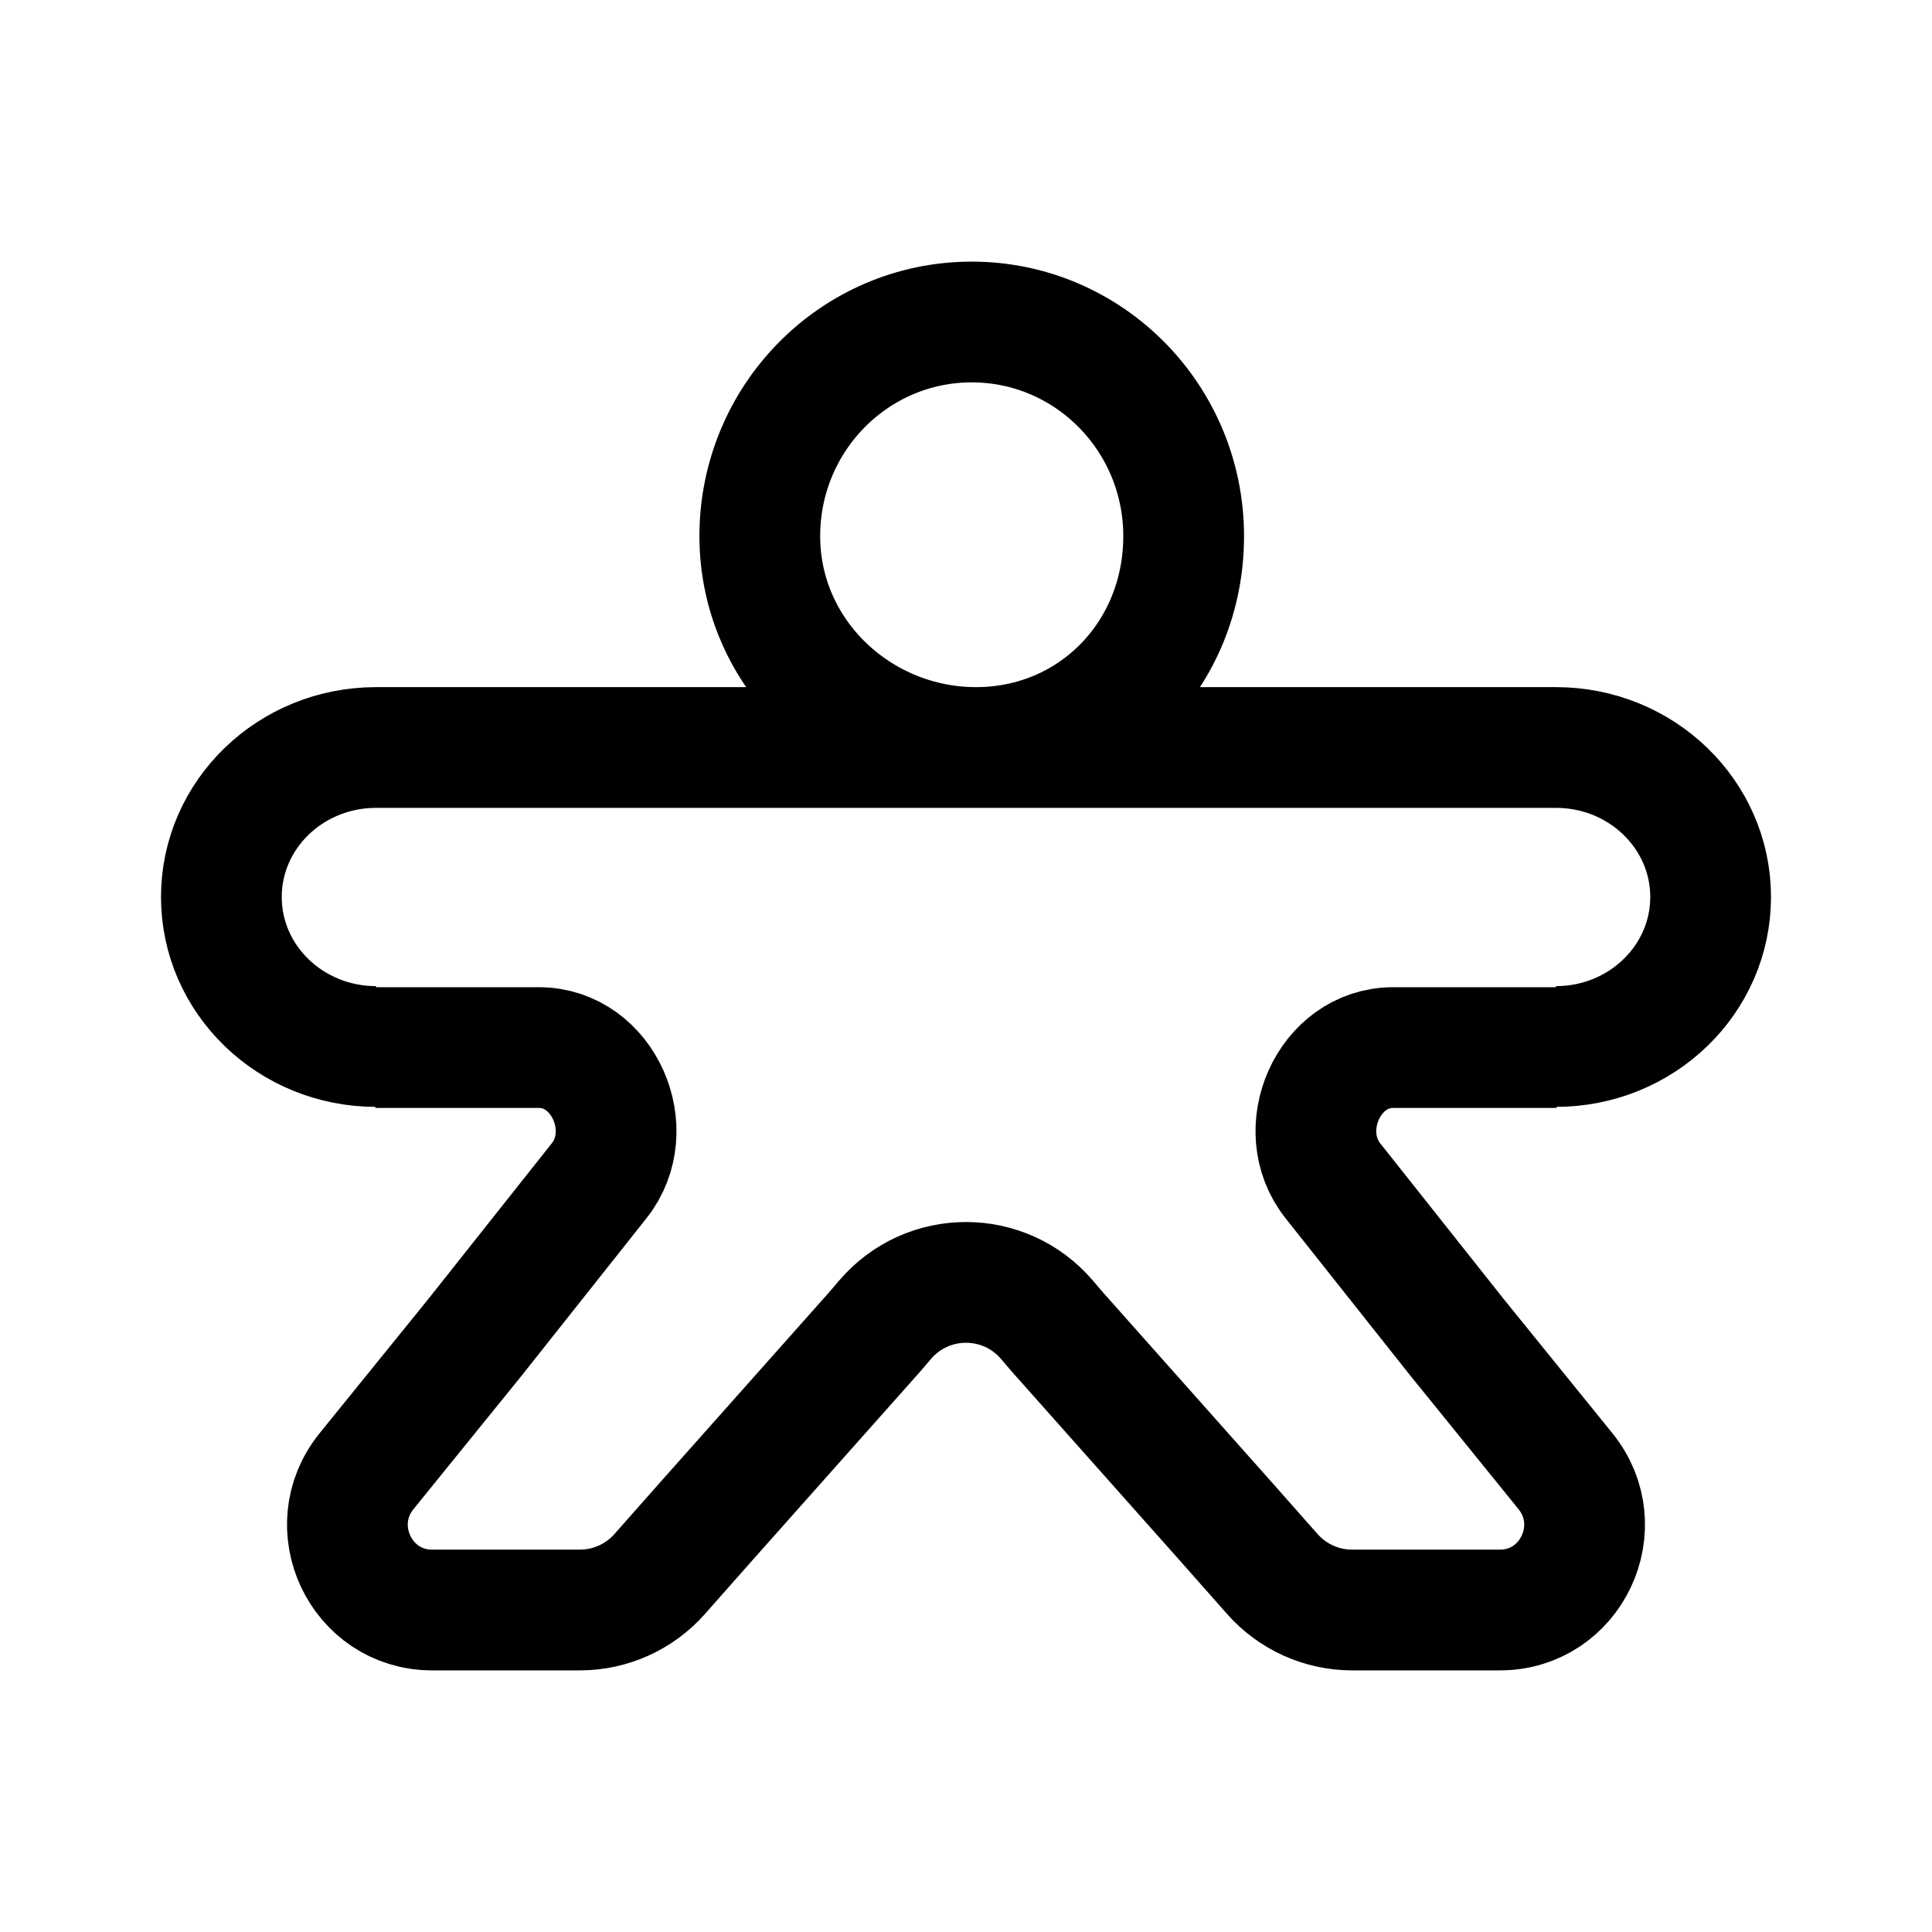
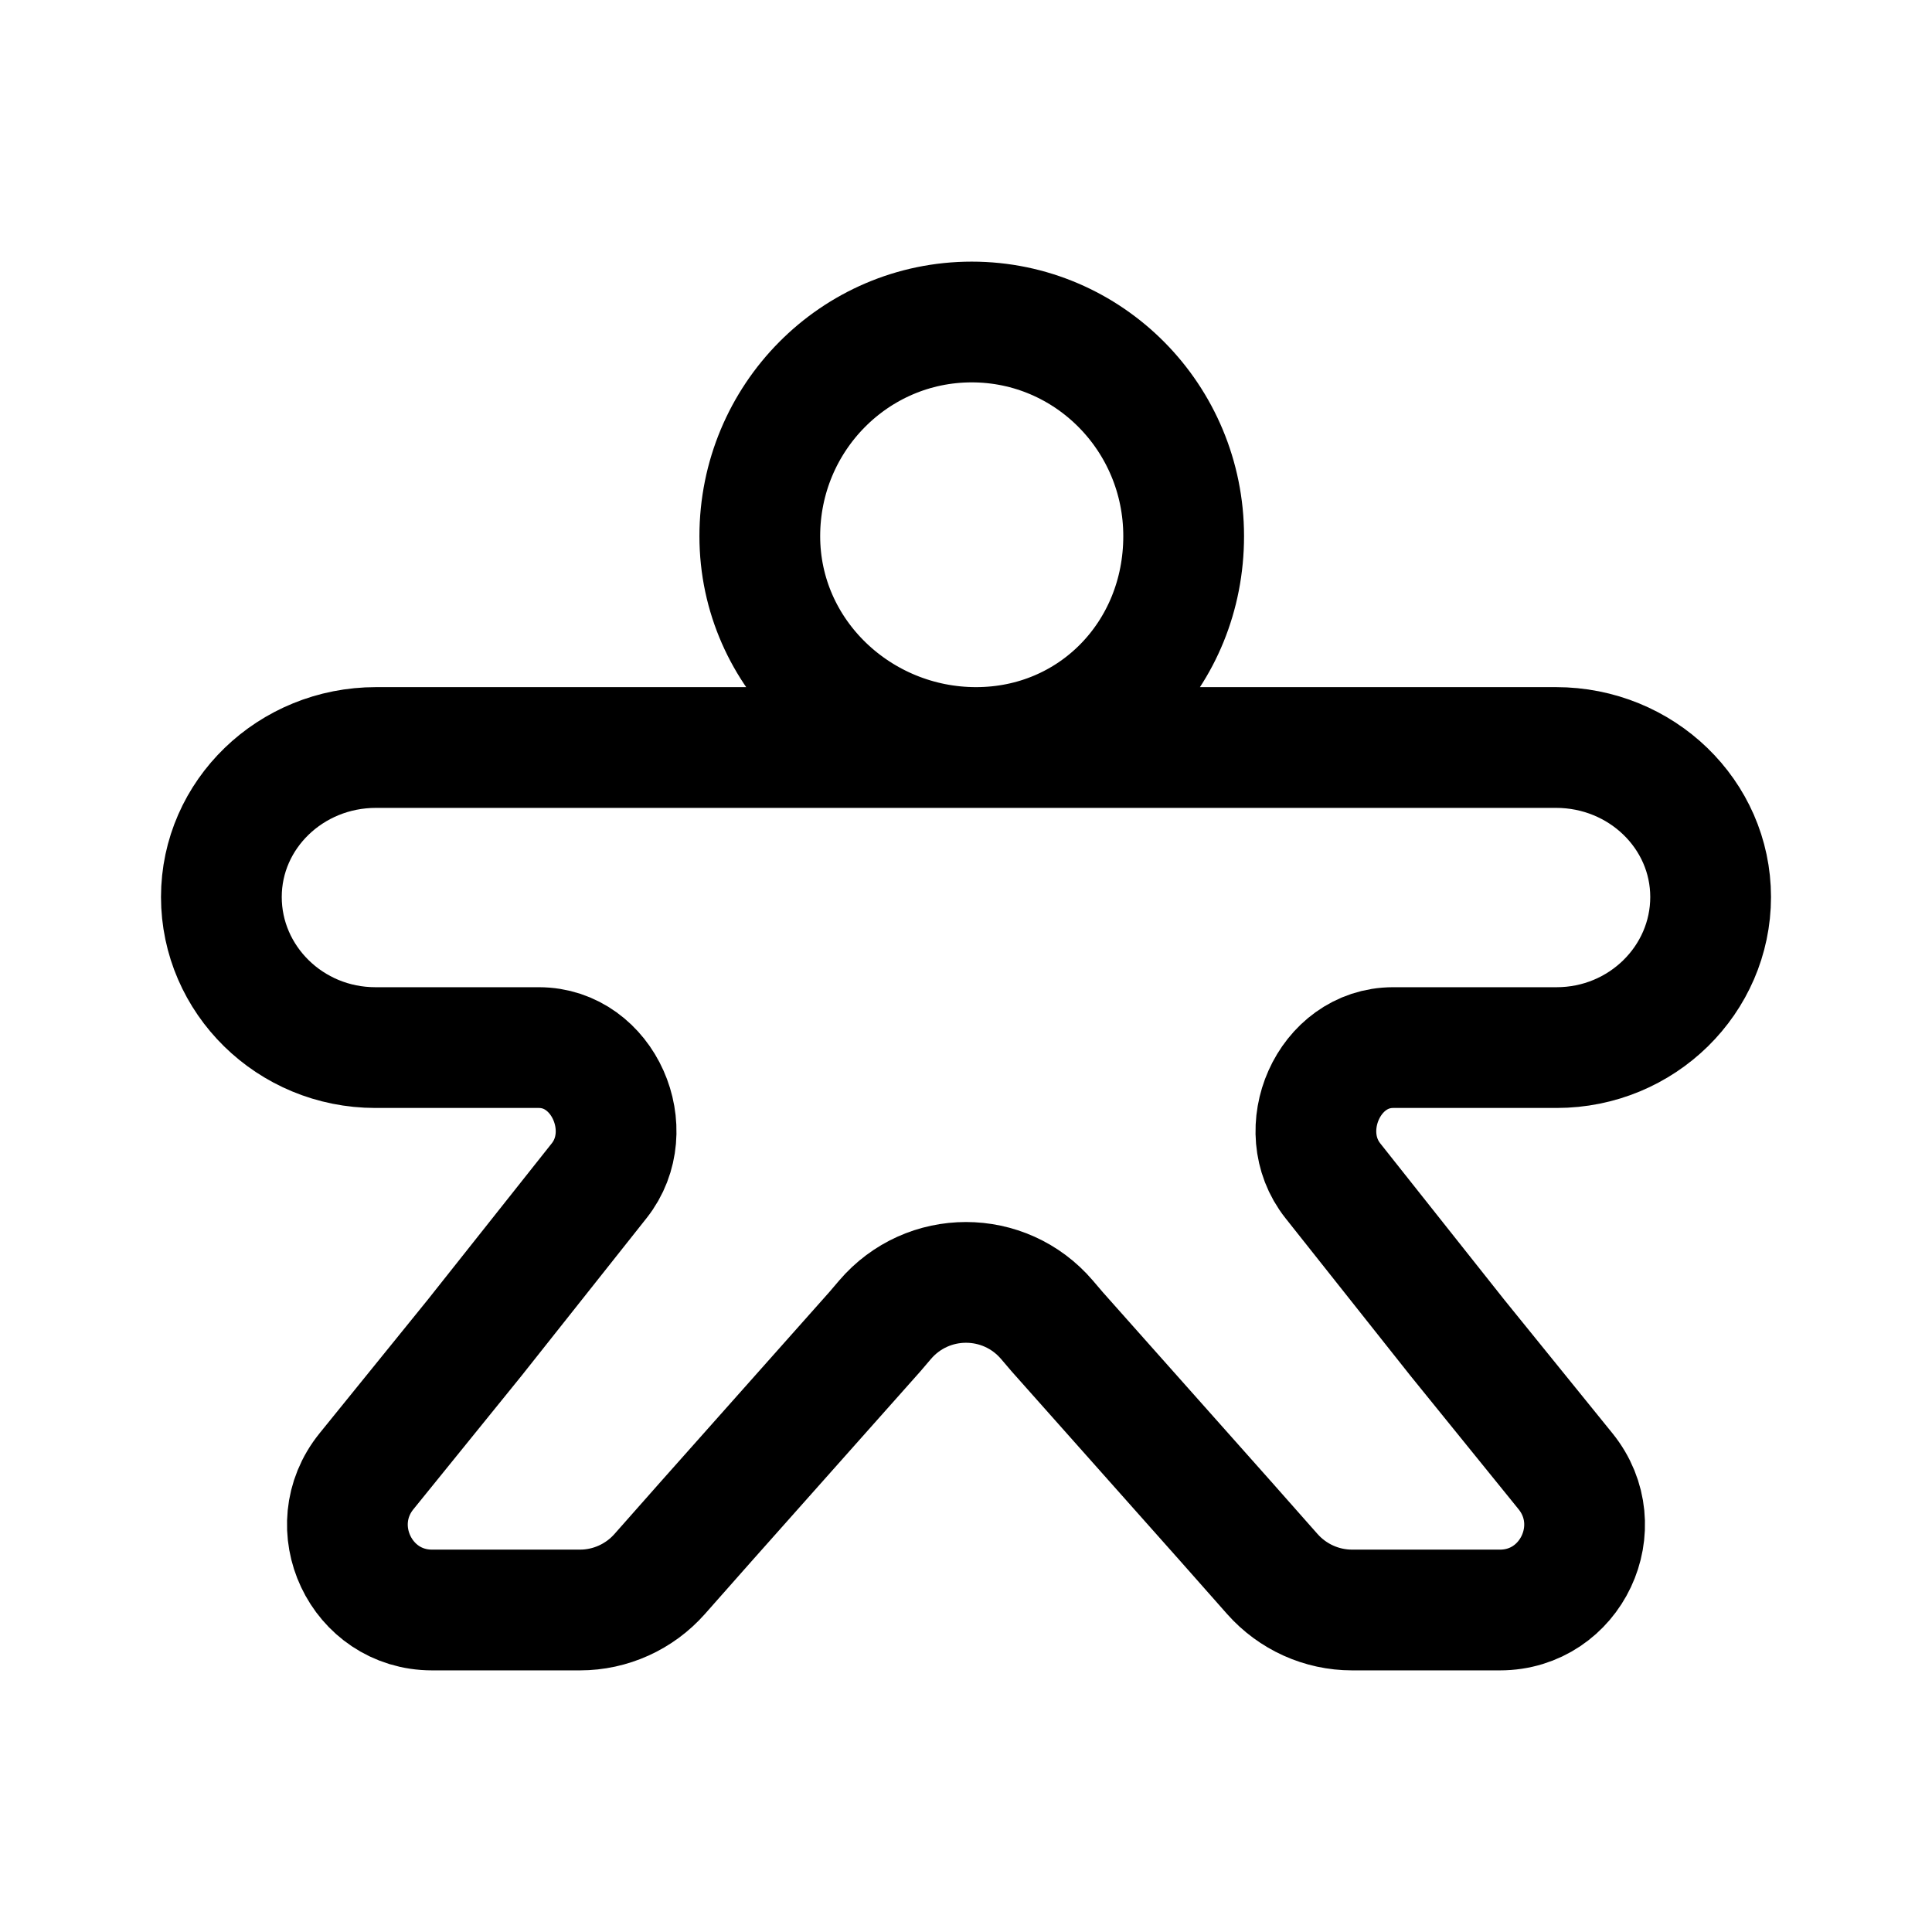
<svg xmlns="http://www.w3.org/2000/svg" width="192" height="192" viewBox="0 0 192 192" fill="none">
-   <path d="M37.309 104.108H53.552C59.972 104.108 63.546 112.292 59.541 117.344L47.159 132.957L36.428 146.204C31.955 151.727 35.859 160 42.94 160H57.633C60.662 160 63.547 158.697 65.561 156.42L70.188 151.187L86.929 132.359L87.949 131.163C90.067 128.683 93.033 127.443 95.999 127.443C98.966 127.443 101.933 128.683 104.051 131.163L105.071 132.359L121.812 151.187L126.439 156.42C128.453 158.697 131.338 160 134.367 160H149.06C156.14 160 160.045 151.727 155.572 146.204L144.841 132.957L132.459 117.344C128.454 112.292 132.028 104.108 138.448 104.108H154.691M37.309 74.286H37.369M37.369 74.286C28.881 74.286 22 80.937 22 89.143C22 97.348 28.881 104 37.369 104M37.369 74.286H154.631M154.691 74.286H154.631M154.631 74.286C163.119 74.286 170 80.937 170 89.143C170 97.348 163.119 104 154.631 104M96.997 74.286C108.629 74.286 117.631 65.035 117.631 53.282C117.631 41.528 108.201 32 96.569 32C84.937 32 75.508 41.528 75.508 53.282C75.508 65.035 85.366 74.286 96.997 74.286Z" stroke="black" stroke-width="12" stroke-linejoin="round" />
+   <path d="M37.309 74.286H37.369M37.369 74.286C28.881 74.286 22 80.937 22 89.143C22 97.348 28.821 104.108 37.309 104.108H53.552C59.972 104.108 63.546 112.292 59.541 117.344L47.159 132.957L36.428 146.204C31.955 151.727 35.859 160 42.94 160H57.633C60.662 160 63.547 158.697 65.561 156.42L70.188 151.187L86.929 132.359L87.949 131.163C90.067 128.683 93.033 127.443 95.999 127.443C98.966 127.443 101.933 128.683 104.051 131.163L105.071 132.359L121.812 151.187L126.439 156.42C128.453 158.697 131.338 160 134.367 160H149.06C156.14 160 160.045 151.727 155.572 146.204L144.841 132.957L132.459 117.344C128.454 112.292 132.028 104.108 138.448 104.108H154.691C163.179 104.108 170 97.348 170 89.143C170 80.937 163.119 74.286 154.631 74.286M37.369 74.286H154.631M154.691 74.286H154.631M96.997 74.286C108.629 74.286 117.631 65.035 117.631 53.282C117.631 41.528 108.201 32 96.569 32C84.937 32 75.508 41.528 75.508 53.282C75.508 65.035 85.366 74.286 96.997 74.286Z" stroke="black" stroke-width="12" stroke-linejoin="round" />
</svg>
